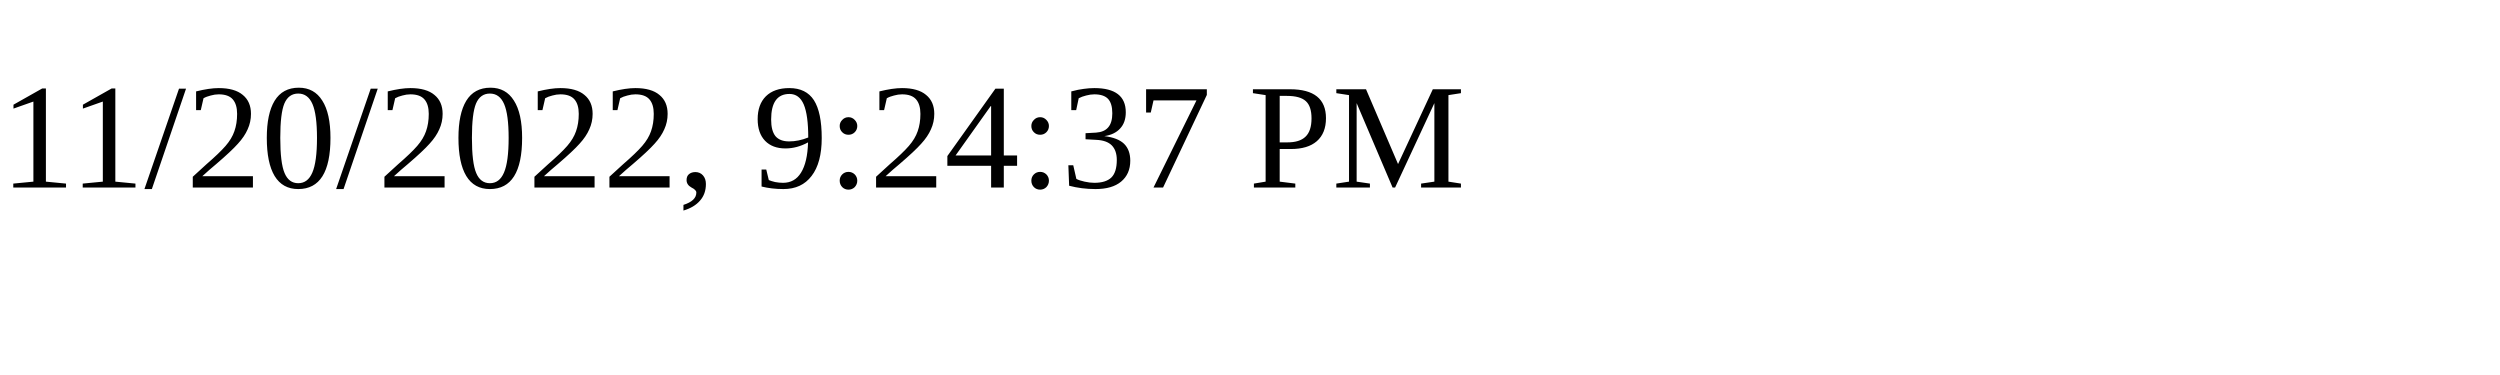
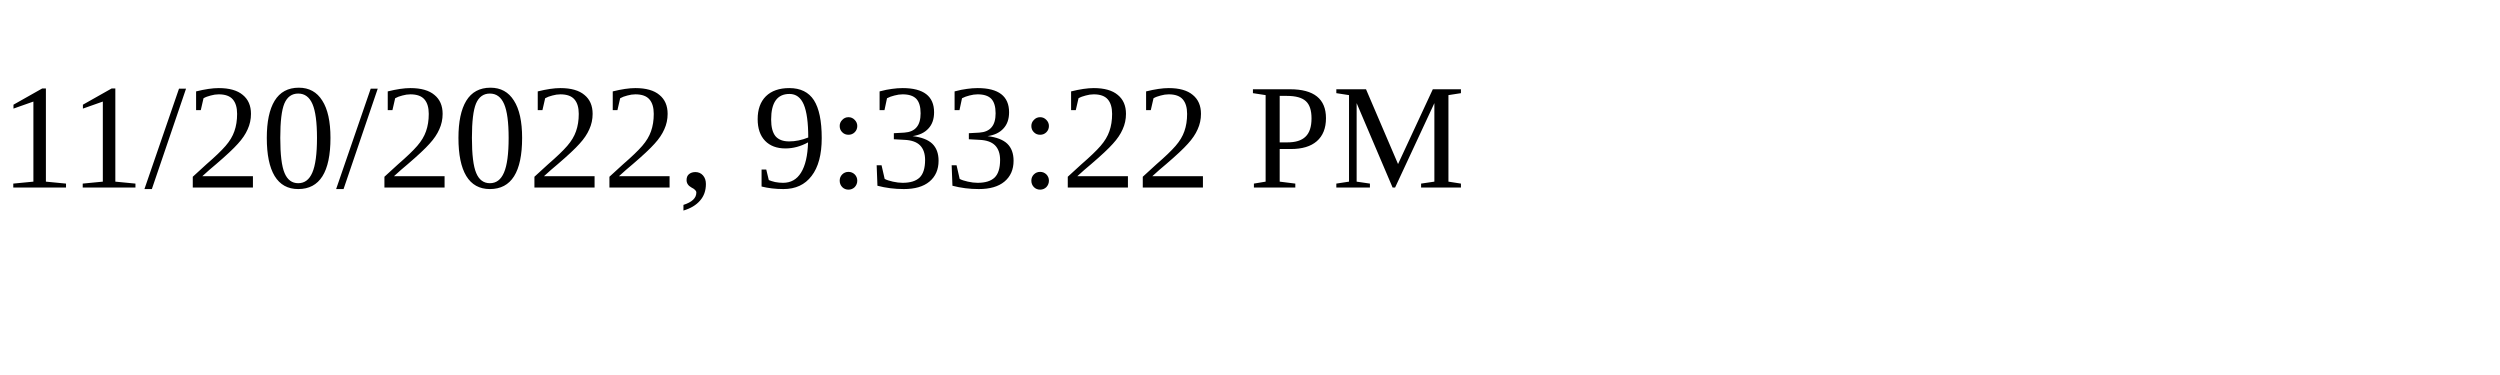
<svg xmlns="http://www.w3.org/2000/svg" height="30" width="200">
-   <text x="0" y="15">11/20/2022, 9:24:37 PM</text>
+   <text x="0" y="15">11/20/2022, 9:33:22 PM</text>
</svg>
